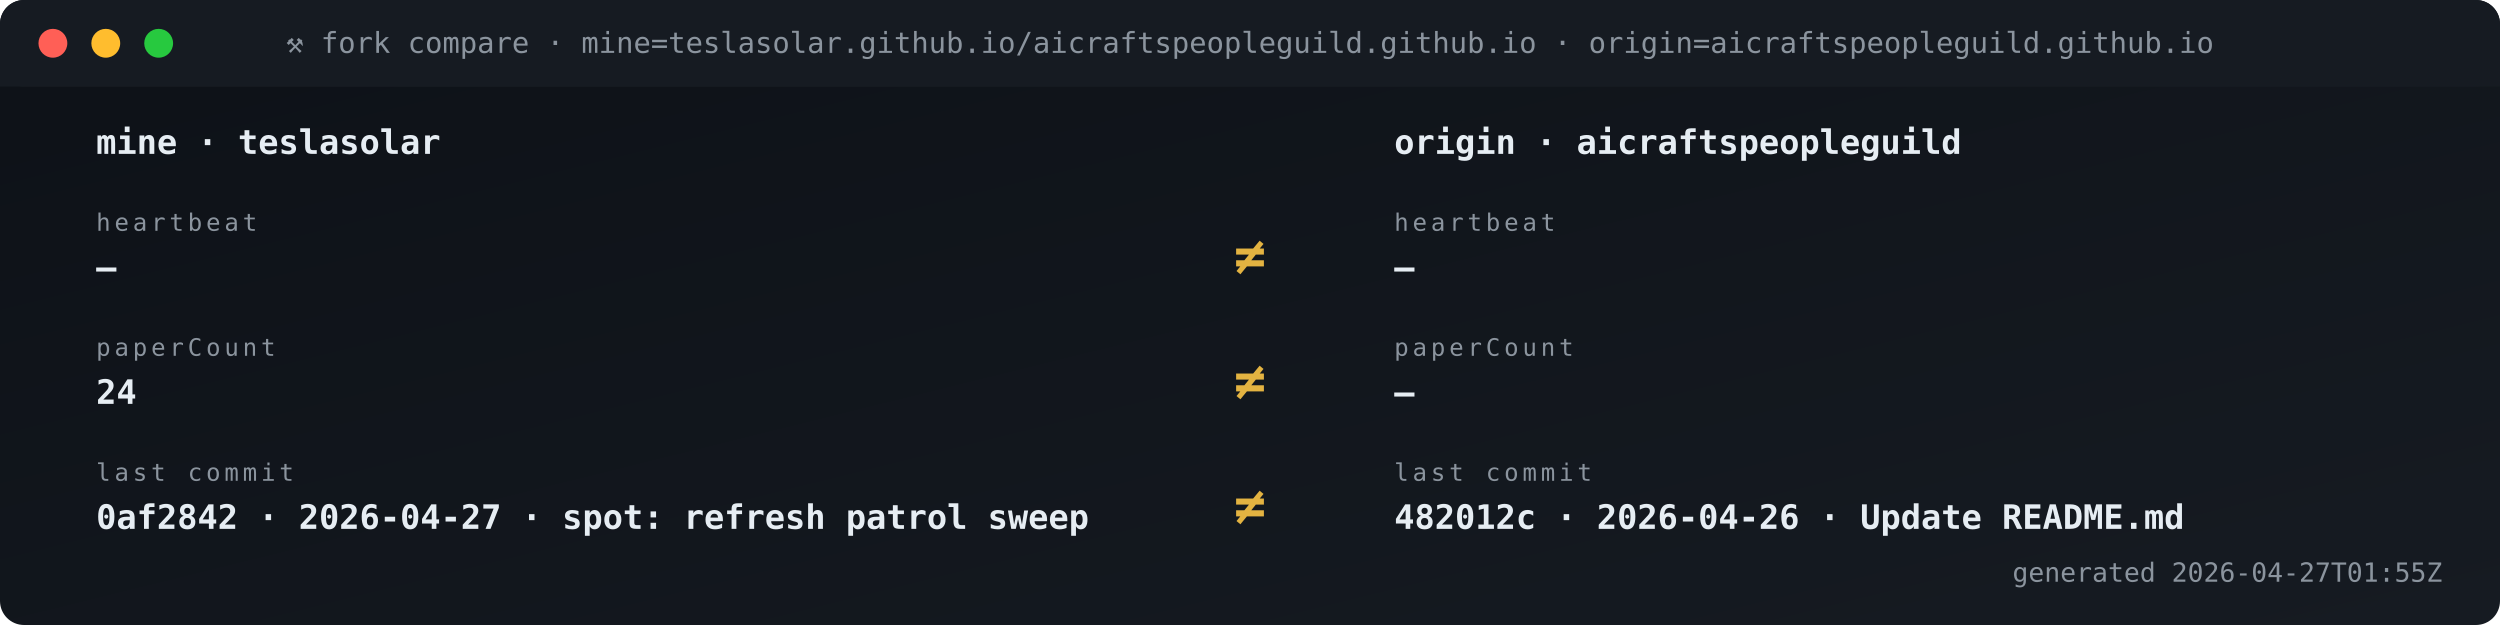
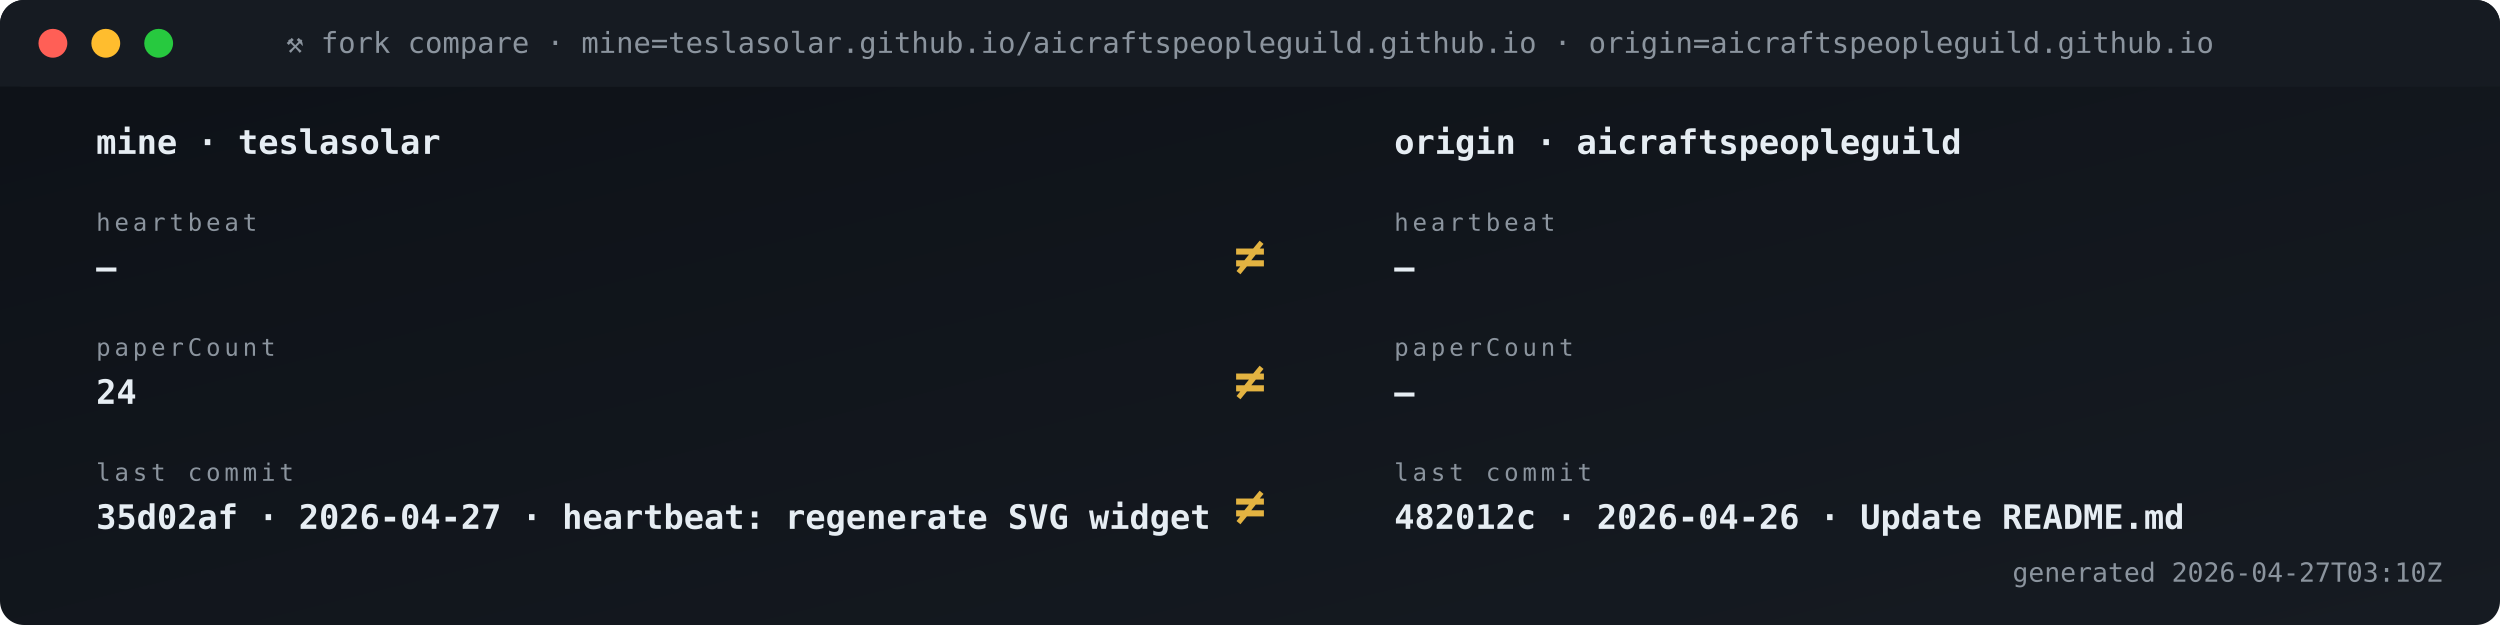
<svg xmlns="http://www.w3.org/2000/svg" viewBox="0 0 1040 260" width="1040" height="260" role="img" aria-label="Fork vs origin compare">
  <defs>
    <linearGradient id="gBg" x1="0" x2="1" y1="0" y2="1">
      <stop offset="0" stop-color="#0d1117" />
      <stop offset="1" stop-color="#161b22" />
    </linearGradient>
    <style>
      .t{font-family:'SFMono-Regular',Consolas,monospace}
      .lb{fill:#8b949e;font-size:10px;text-transform:uppercase;letter-spacing:1.6px}
      .va{fill:#e6edf3;font-size:20px;font-weight:700}
      .vs{fill:#e6edf3;font-size:14px;font-weight:600}
      .lo{fill:#79c0ff;font-size:11px}
      .sub{fill:#8b949e;font-size:11px}
      .g{fill:#3fb950} .a{fill:#e3b341} .r{fill:#f85149}
      .p{fill:#a371f7} .o{fill:#f0883e}
      .pulse{animation:plz 1.8s ease-out infinite}
      @keyframes plz{
        0%{transform:scale(1);opacity:.85}
        45%{transform:scale(1.35);opacity:.3}
        100%{transform:scale(1.8);opacity:0}
      }
      .spin{animation:sp 4s linear infinite;transform-origin:center}
      @keyframes sp{from{transform:rotate(0)}to{transform:rotate(360deg)}}
    </style>
  </defs>
  <rect width="1040" height="260" rx="10" fill="url(#gBg)" />
  <rect x="0" y="0" width="1040" height="36" rx="10" fill="#161b22" />
  <rect x="0" y="26" width="1040" height="10" fill="#161b22" />
  <circle cx="22" cy="18" r="6" fill="#ff5f56" />
  <circle cx="44" cy="18" r="6" fill="#ffbd2e" />
  <circle cx="66" cy="18" r="6" fill="#27c93f" />
  <text x="520" y="22" text-anchor="middle" class="t" font-size="12" fill="#8b949e">⚒ fork compare · mine=teslasolar.github.io/aicraftspeopleguild.github.io  ·  origin=aicraftspeopleguild.github.io</text>
  <text x="40" y="64" class="t vs">mine  ·  teslasolar</text>
  <text x="580" y="64" class="t vs">origin  ·  aicraftspeopleguild</text>
  <text x="40" y="96" class="t lb">heartbeat</text>
  <text x="40" y="116" class="t vs">—</text>
  <text x="580" y="96" class="t lb">heartbeat</text>
  <text x="580" y="116" class="t vs">—</text>
  <text x="520" y="114" text-anchor="middle" class="t" font-size="22" font-weight="700" fill="#e3b341">≠</text>
  <text x="40" y="148" class="t lb">paperCount</text>
  <text x="40" y="168" class="t vs">24</text>
  <text x="580" y="148" class="t lb">paperCount</text>
  <text x="580" y="168" class="t vs">—</text>
  <text x="520" y="166" text-anchor="middle" class="t" font-size="22" font-weight="700" fill="#e3b341">≠</text>
  <text x="40" y="200" class="t lb">last commit</text>
-   <text x="40" y="220" class="t vs">0af2842 · 2026-04-27 · spot: refresh patrol sweep</text>
+   <text x="40" y="220" class="t vs">35d02af · 2026-04-27 · heartbeat: regenerate SVG widget </text>
  <text x="580" y="200" class="t lb">last commit</text>
  <text x="580" y="220" class="t vs">482012c · 2026-04-26 · Update README.md</text>
  <text x="520" y="218" text-anchor="middle" class="t" font-size="22" font-weight="700" fill="#e3b341">≠</text>
-   <text x="1016" y="242" text-anchor="end" class="t sub">generated 2026-04-27T01:55Z</text>
+   <text x="1016" y="242" text-anchor="end" class="t sub">generated 2026-04-27T03:10Z</text>
</svg>
